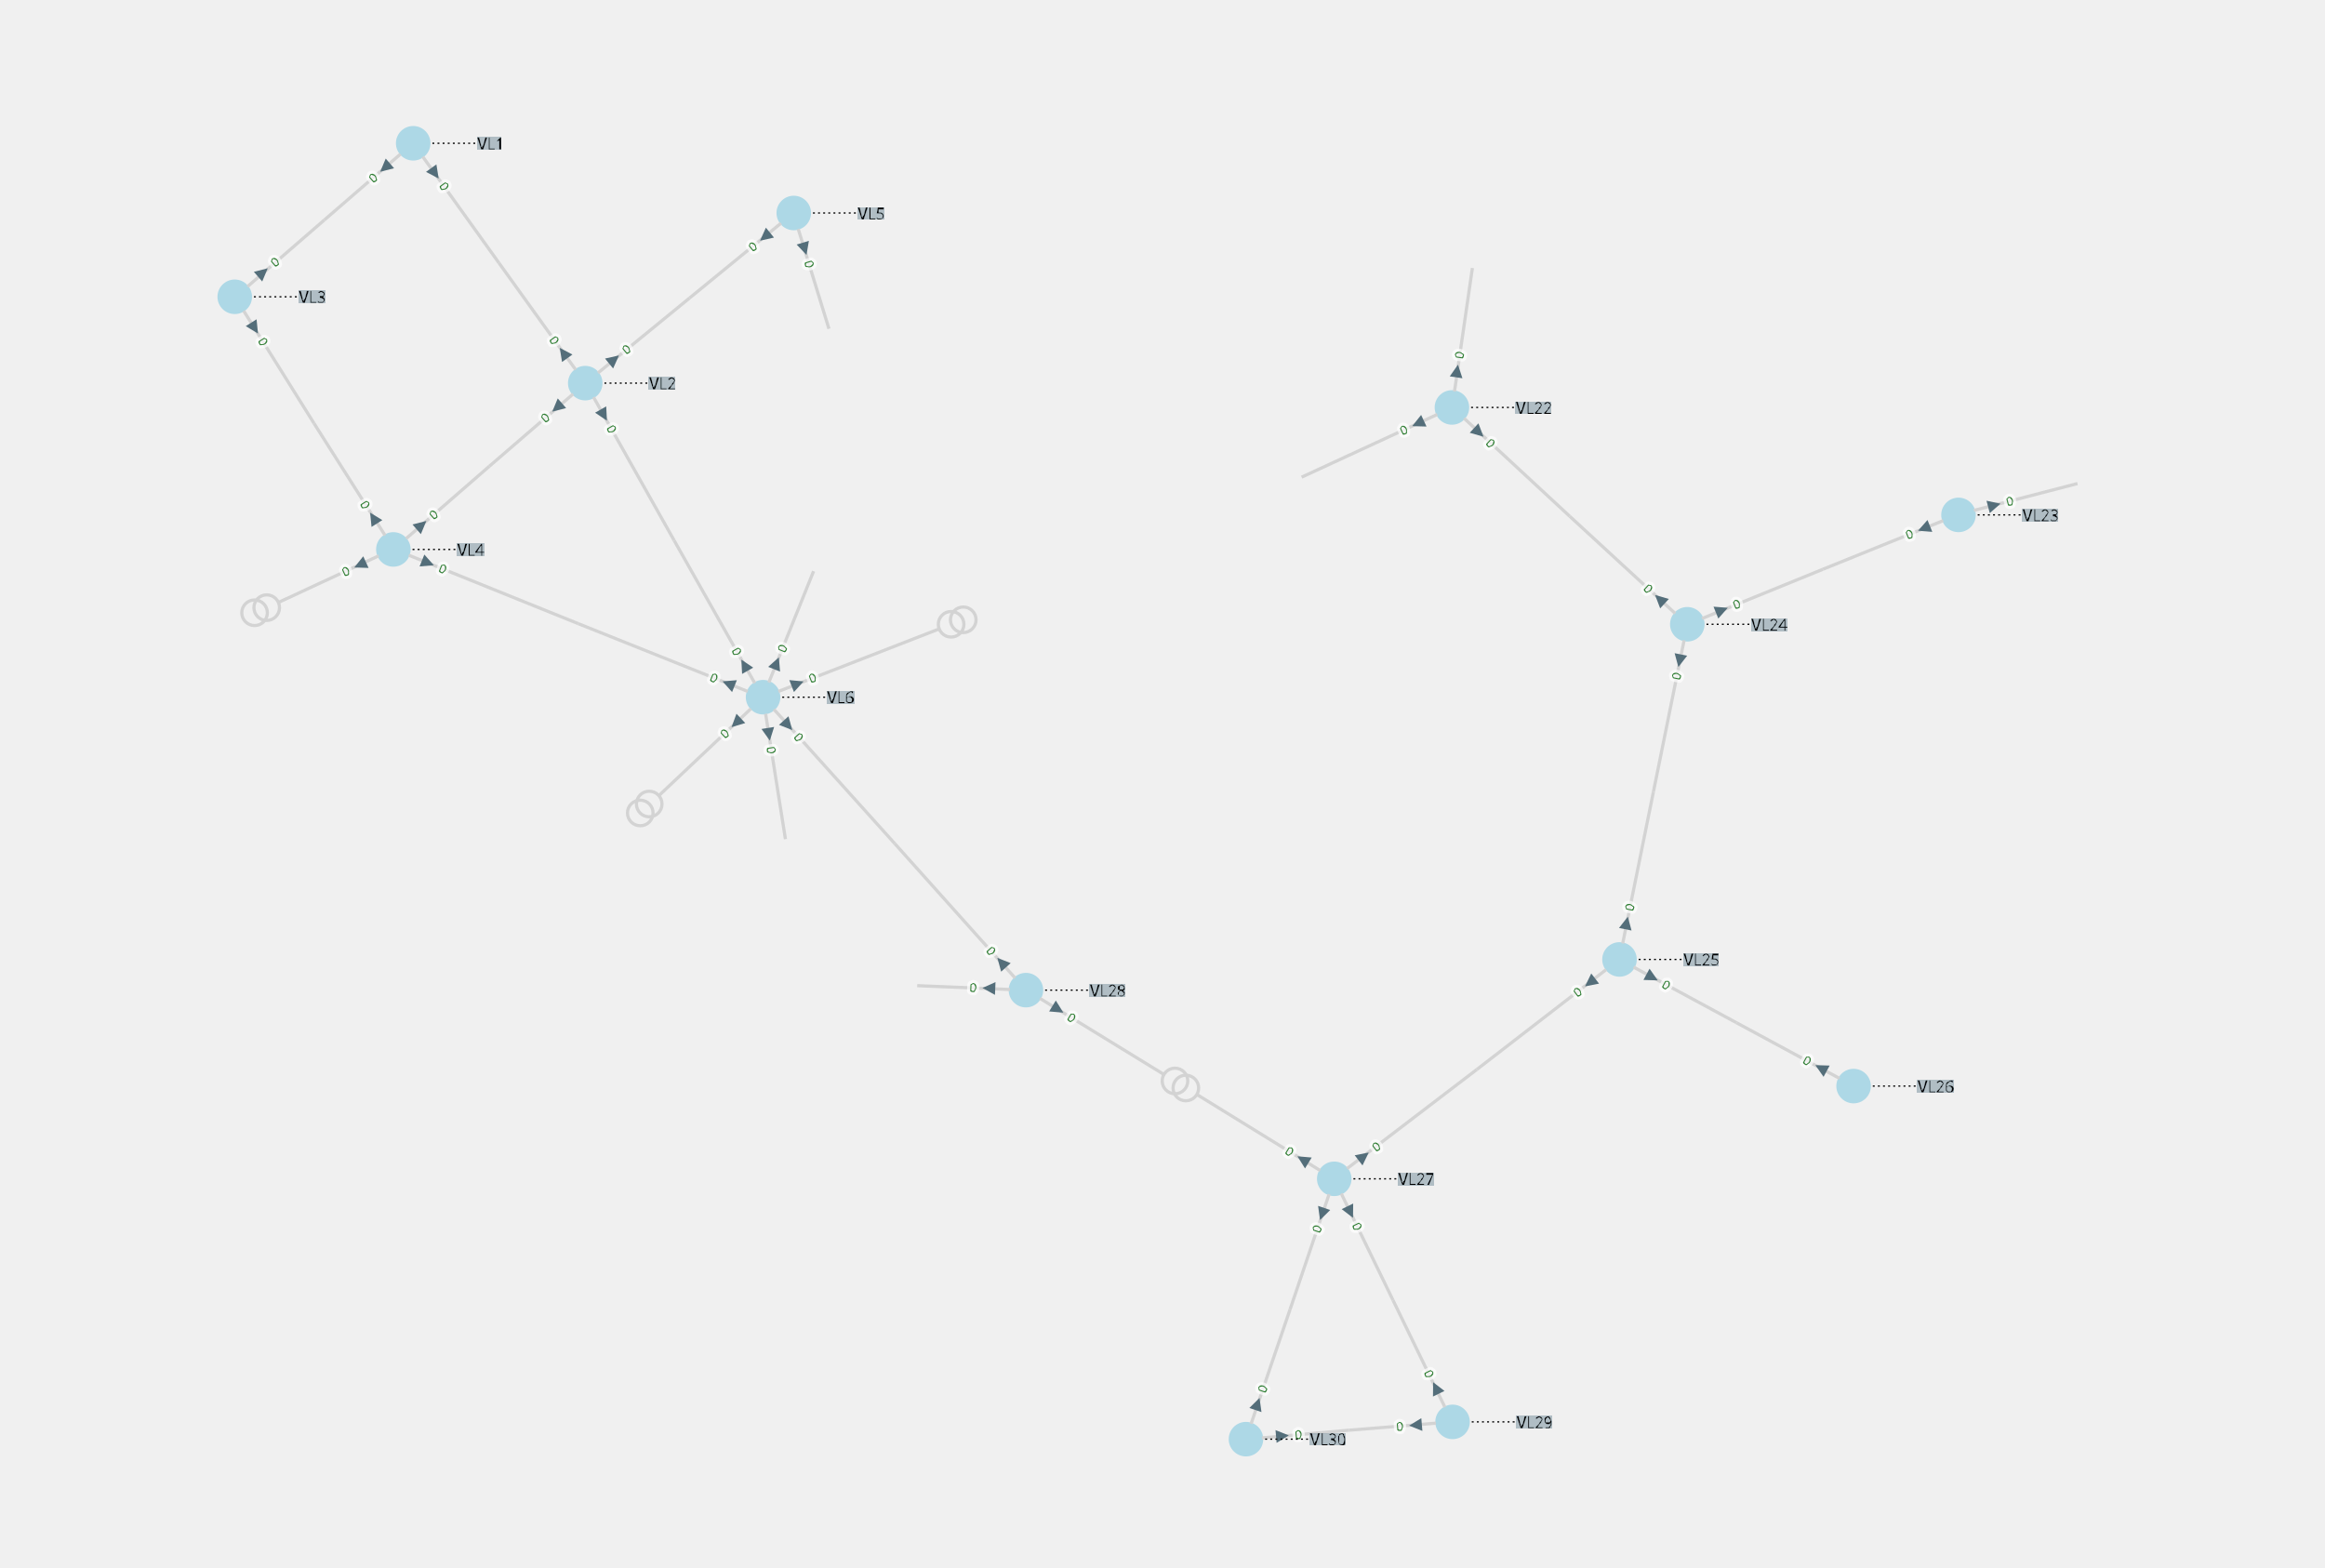
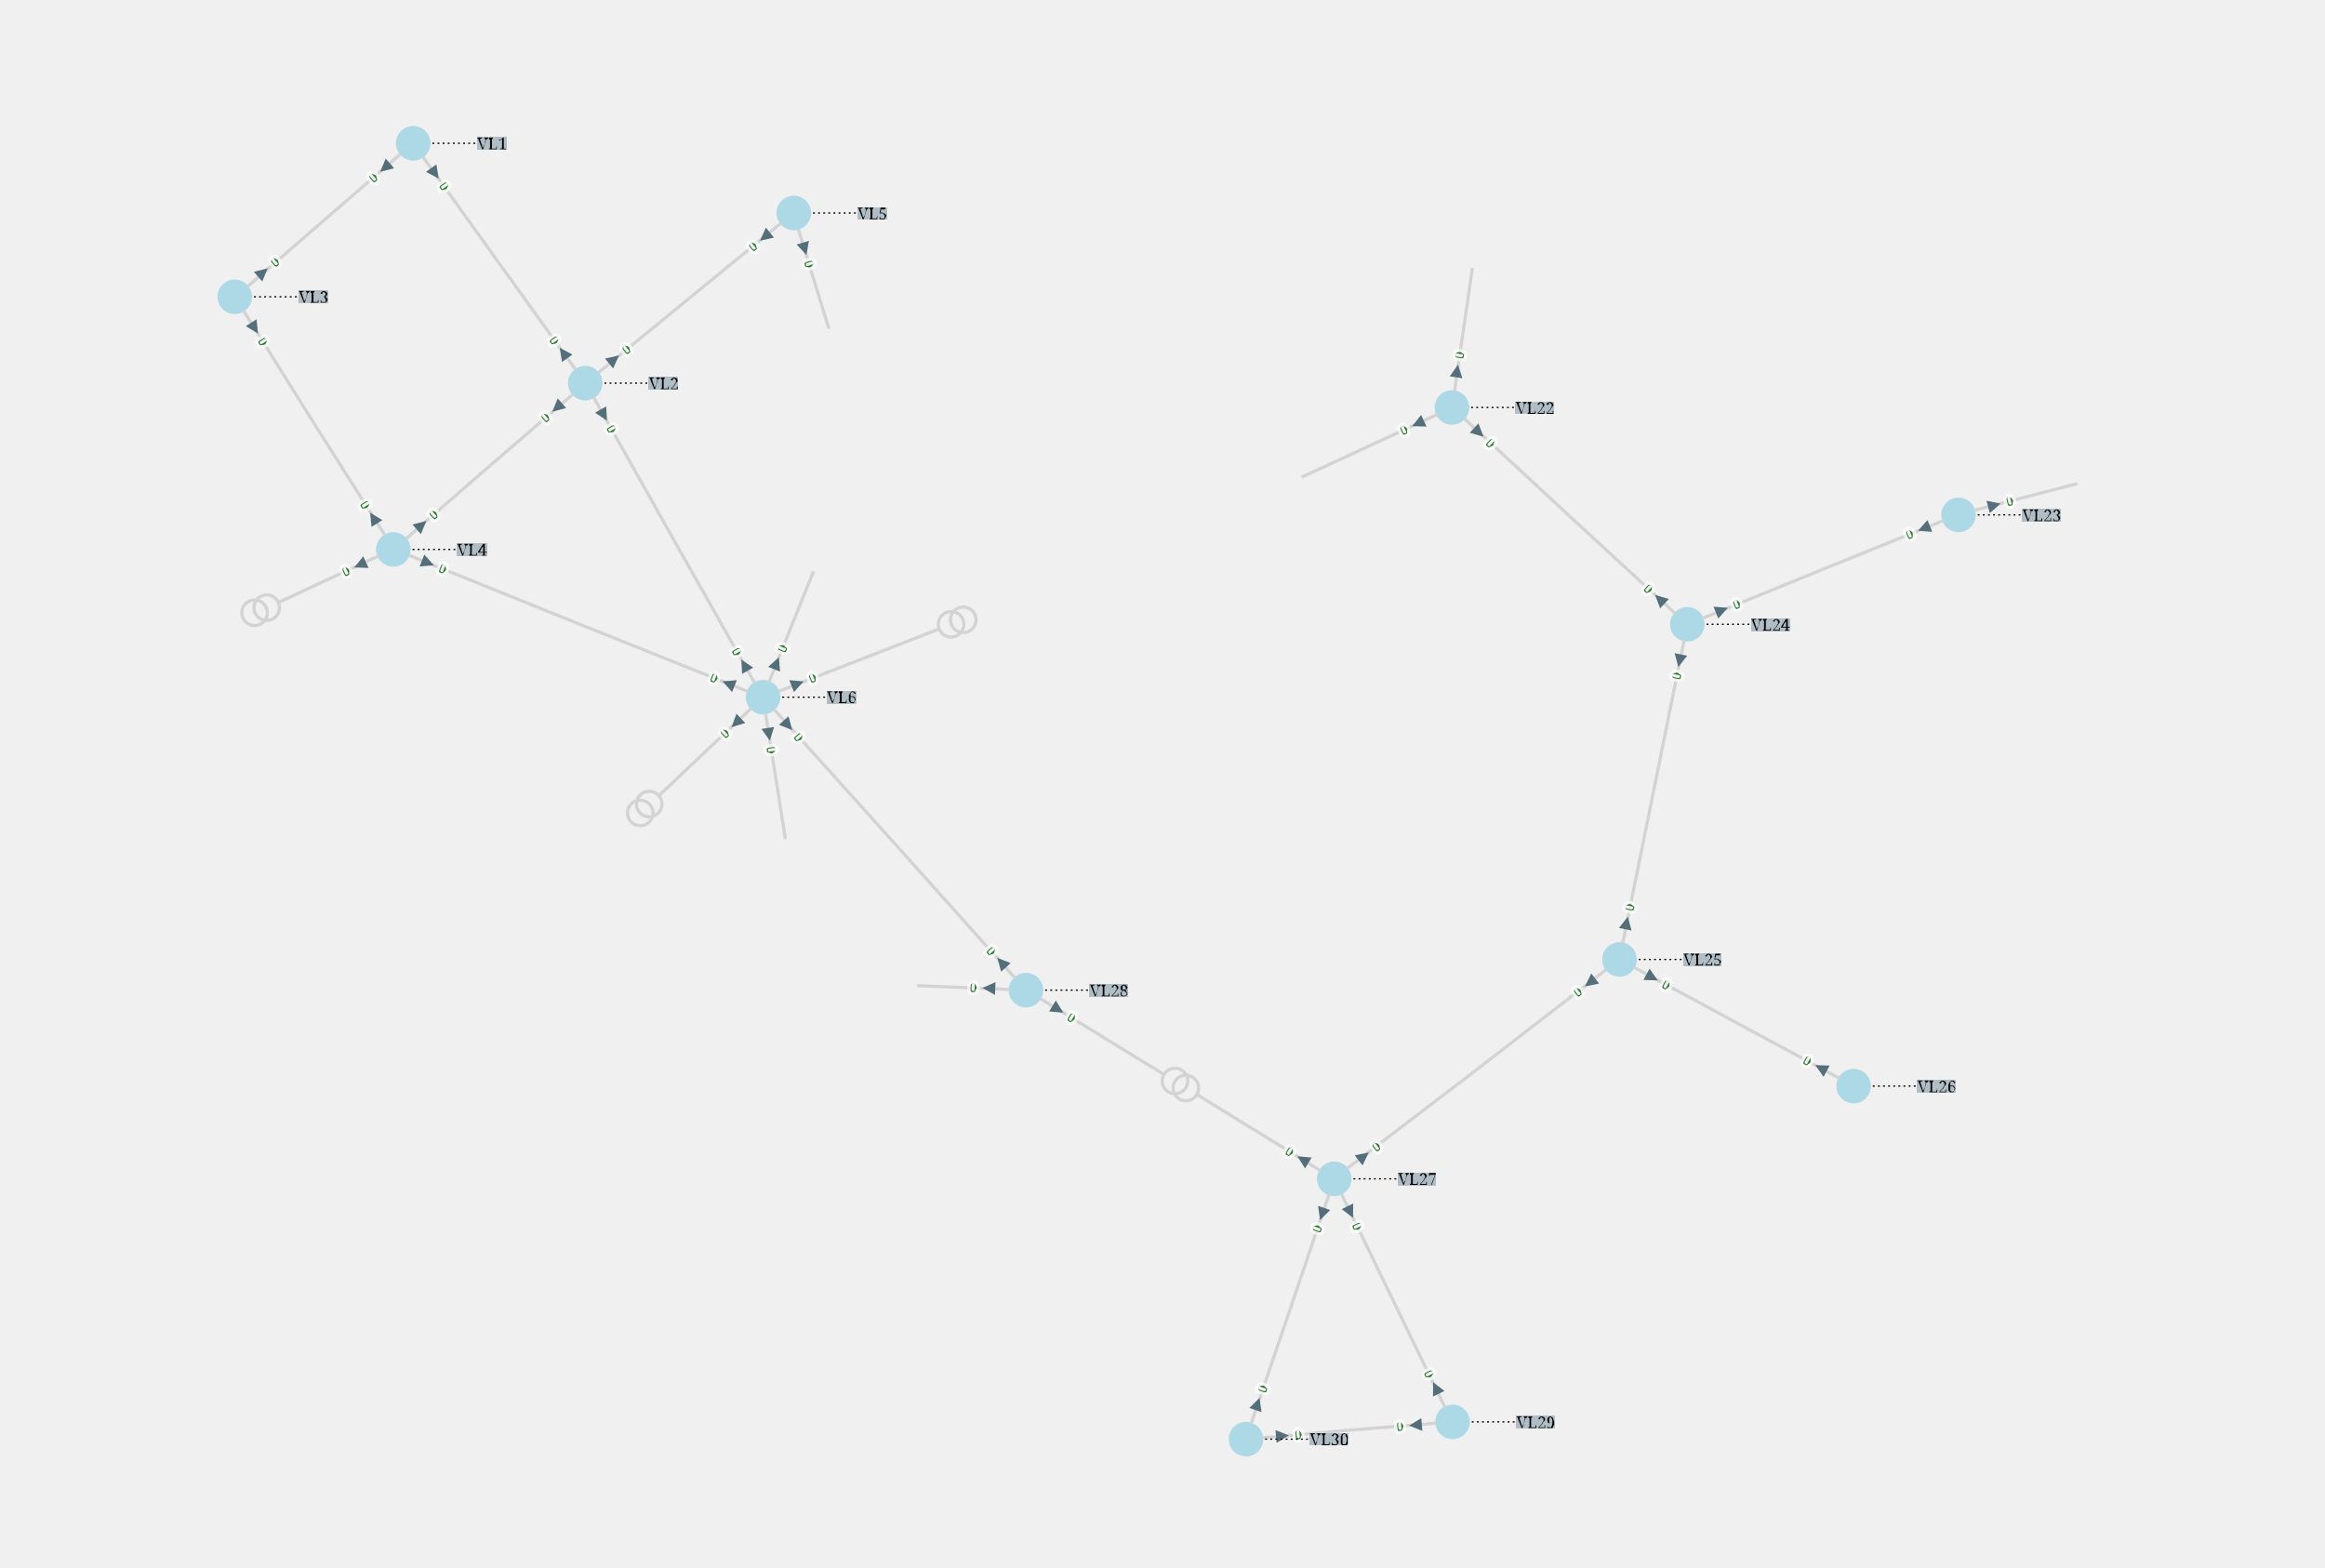
<svg xmlns="http://www.w3.org/2000/svg" viewBox="-16.50 -9.97 36.35 24.50">
  <style>
.nad-branch-edges polyline, .nad-branch-edges path {stroke: var(--nad-vl-color, lightgrey); stroke-width: 0.05; fill: none}
.nad-branch-edges circle {stroke: var(--nad-vl-color, lightgrey); stroke-width: 0.05; fill: none}
.nad-3wt-edges polyline {stroke: var(--nad-vl-color, lightgrey); stroke-width: 0.05; fill: none}
.nad-text-edges {stroke: black; stroke-width: 0.02; stroke-dasharray: .03,.05}
.nad-branch-edges .nad-disconnected polyline {stroke-dasharray: .1,.1}
.nad-vl-nodes circle, .nad-vl-nodes path {fill: var(--nad-vl-color, lightblue)}
.nad-vl-nodes circle.nad-unknown-busnode {stroke: lightgrey; stroke-width: 0.05; stroke-dasharray: .05,.05; fill: none}
.nad-hvdc-edge polyline.nad-hvdc {stroke: grey; stroke-width: 0.2}
.nad-3wt-nodes circle {stroke: var(--nad-vl-color, lightgrey); stroke-width: 0.05; fill: none}
.nad-state-out .nad-arrow-in {visibility: hidden}
.nad-state-in .nad-arrow-out {visibility: hidden}
.nad-active path {stroke: none; fill: #546e7a}
.nad-active {visibility: visible}
.nad-reactive {visibility: hidden}
.nad-reactive path {stroke: none; fill: #0277bd}
.nad-text-background {flood-color: #90a4aeaa}
- .nad-text-nodes {font: 0.25px "Verdana"; fill: black; dominant-baseline: central}
- .nad-edge-infos text {font: 0.2px "Verdana"; dominant-baseline:middle; stroke: #FFFFFFAA; stroke-width: 0.1; stroke-linejoin:round; paint-order: stroke}
+ .nad-text-nodes {font: 0.25px serif; fill: black; dominant-baseline: central}
+ .nad-edge-infos text {font: 0.2px serif; dominant-baseline:middle; stroke: #FFFFFFAA; stroke-width: 0.1; stroke-linejoin:round; paint-order: stroke}
.nad-edge-infos .nad-state-in text {fill: #b71c1c}
.nad-edge-infos .nad-state-out text {fill: #2e7d32}
.nad-vl0to30 {--nad-vl-color: #AFB42B}
.nad-vl30to50 {--nad-vl-color: #EF9A9A}
.nad-vl50to70 {--nad-vl-color: #9C27B0}
.nad-vl70to120 {--nad-vl-color: #E65100}
.nad-vl120to180 {--nad-vl-color: #00ACC1}
.nad-vl180to300 {--nad-vl-color: #2E7D32}
.nad-vl300to500 {--nad-vl-color: #D32F2F}
.nad-branch-edges .nad-overload polyline, .nad-branch-edges .nad-overload path {animation: line-blink 3s infinite}
.nad-vl-nodes .nad-overvoltage {animation: node-over-blink 3s infinite}
.nad-vl-nodes .nad-undervoltage {animation: node-under-blink 3s infinite}

@keyframes line-blink {
  0%, 80%, 100% {stroke: var(--nad-vl-color, black); stroke-width: 0.05}
  40% {stroke: #FFEB3B; stroke-width: 0.15}
}
@keyframes node-over-blink {
  0%, 80%, 100% {stroke: white; stroke-width: 0}
  40% {stroke: #ff5722; stroke-width: 0.15}
}
@keyframes node-under-blink {
  0%, 80%, 100% {stroke: white; stroke-width: 0}
  40% {stroke: #00BCD4; stroke-width: 0.15}
}
</style>
  <defs>
    <filter id="textBgFilter" x="0" y="0" width="1" height="1">
      <feFlood class="nad-text-background" />
      <feComposite in="SourceGraphic" operator="over" />
    </filter>
  </defs>
  <g class="nad-vl-nodes">
    <g transform="translate(-10.04,-7.73)" id="0" class="nad-vl120to180">
      <circle r="0.27" id="1" />
    </g>
    <g transform="translate(-7.35,-3.98)" id="2" class="nad-vl120to180">
      <circle r="0.27" id="3" />
    </g>
    <g transform="translate(6.20,-3.60)" id="4" class="nad-vl30to50">
      <circle r="0.27" id="5" />
    </g>
    <g transform="translate(14.12,-1.92)" id="6" class="nad-vl30to50">
      <circle r="0.27" id="7" />
    </g>
    <g transform="translate(9.88,-0.21)" id="8" class="nad-vl30to50">
      <circle r="0.27" id="9" />
    </g>
    <g transform="translate(8.82,5.03)" id="10" class="nad-vl30to50">
      <circle r="0.27" id="11" />
    </g>
    <g transform="translate(12.48,7.01)" id="12" class="nad-vl30to50">
      <circle r="0.27" id="13" />
    </g>
    <g transform="translate(4.36,8.46)" id="14" class="nad-vl30to50">
      <circle r="0.27" id="15" />
    </g>
    <g transform="translate(-0.46,5.51)" id="16" class="nad-vl120to180">
      <circle r="0.27" id="17" />
    </g>
    <g transform="translate(6.21,12.26)" id="18" class="nad-vl30to50">
      <circle r="0.27" id="19" />
    </g>
    <g transform="translate(-12.83,-5.33)" id="20" class="nad-vl120to180">
      <circle r="0.27" id="21" />
    </g>
    <g transform="translate(2.98,12.53)" id="22" class="nad-vl30to50">
      <circle r="0.27" id="23" />
    </g>
    <g transform="translate(-10.35,-1.38)" id="24" class="nad-vl120to180">
      <circle r="0.27" id="25" />
    </g>
    <g transform="translate(-4.09,-6.64)" id="26" class="nad-vl120to180">
      <circle r="0.27" id="27" />
    </g>
    <g transform="translate(-4.57,0.93)" id="28" class="nad-vl120to180">
      <circle r="0.27" id="29" />
    </g>
  </g>
  <g class="nad-branch-edges">
    <g id="30">
      <g class="nad-vl120to180">
        <polyline points="-9.89,-7.52 -8.70,-5.86" />
        <g class="nad-edge-infos" transform="translate(-9.70,-7.26)">
          <g class="nad-active nad-state-out">
            <g transform="rotate(144.32)">
              <path class="nad-arrow-in" d="M-0.1 -0.1 H0.1 L0 0.1z" />
              <path class="nad-arrow-out" d="M-0.1 0.1 H0.1 L0 -0.1z" />
            </g>
            <text transform="rotate(54.32)" x="0.19">0</text>
          </g>
          <g class="nad-reactive nad-state-out">
            <g transform="rotate(144.32)">
              <path class="nad-arrow-in" d="M-0.1 -0.1 H0.1 L0 0.1z" />
              <path class="nad-arrow-out" d="M-0.1 0.1 H0.1 L0 -0.1z" />
            </g>
            <text transform="rotate(54.32)" x="0.19">0</text>
          </g>
        </g>
      </g>
      <g class="nad-vl120to180">
        <polyline points="-7.50,-4.19 -8.70,-5.86" />
        <g class="nad-edge-infos" transform="translate(-7.69,-4.45)">
          <g class="nad-active nad-state-out">
            <g transform="rotate(-35.68)">
              <path class="nad-arrow-in" d="M-0.1 -0.1 H0.1 L0 0.1z" />
              <path class="nad-arrow-out" d="M-0.1 0.1 H0.1 L0 -0.1z" />
            </g>
            <text transform="rotate(-305.68)" x="-0.19" style="text-anchor:end">0</text>
          </g>
          <g class="nad-reactive nad-state-out">
            <g transform="rotate(-35.68)">
              <path class="nad-arrow-in" d="M-0.1 -0.1 H0.1 L0 0.1z" />
              <path class="nad-arrow-out" d="M-0.1 0.1 H0.1 L0 -0.1z" />
            </g>
            <text transform="rotate(-305.68)" x="-0.19" style="text-anchor:end">0</text>
          </g>
        </g>
      </g>
    </g>
    <g id="31">
      <g class="nad-vl120to180">
        <polyline points="-10.24,-7.56 -11.43,-6.53" />
        <g class="nad-edge-infos" transform="translate(-10.48,-7.35)">
          <g class="nad-active nad-state-out">
            <g transform="rotate(-130.78)">
              <path class="nad-arrow-in" d="M-0.1 -0.1 H0.1 L0 0.1z" />
              <path class="nad-arrow-out" d="M-0.1 0.1 H0.1 L0 -0.1z" />
            </g>
            <text transform="rotate(-40.78)" x="-0.19" style="text-anchor:end">0</text>
          </g>
          <g class="nad-reactive nad-state-out">
            <g transform="rotate(-130.78)">
              <path class="nad-arrow-in" d="M-0.1 -0.1 H0.1 L0 0.1z" />
              <path class="nad-arrow-out" d="M-0.1 0.1 H0.1 L0 -0.1z" />
            </g>
            <text transform="rotate(-40.78)" x="-0.19" style="text-anchor:end">0</text>
          </g>
        </g>
      </g>
      <g class="nad-vl120to180">
        <polyline points="-12.63,-5.49 -11.43,-6.53" />
        <g class="nad-edge-infos" transform="translate(-12.39,-5.71)">
          <g class="nad-active nad-state-out">
            <g transform="rotate(49.22)">
              <path class="nad-arrow-in" d="M-0.1 -0.1 H0.1 L0 0.1z" />
              <path class="nad-arrow-out" d="M-0.1 0.1 H0.1 L0 -0.1z" />
            </g>
            <text transform="rotate(-40.78)" x="0.19">0</text>
          </g>
          <g class="nad-reactive nad-state-out">
            <g transform="rotate(49.22)">
              <path class="nad-arrow-in" d="M-0.1 -0.1 H0.1 L0 0.1z" />
              <path class="nad-arrow-out" d="M-0.1 0.1 H0.1 L0 -0.1z" />
            </g>
            <text transform="rotate(-40.78)" x="0.19">0</text>
          </g>
        </g>
      </g>
    </g>
    <g id="32">
      <g class="nad-vl120to180">
        <polyline points="-7.54,-3.81 -8.85,-2.68" />
        <g class="nad-edge-infos" transform="translate(-7.79,-3.60)">
          <g class="nad-active nad-state-out">
            <g transform="rotate(-130.94)">
              <path class="nad-arrow-in" d="M-0.1 -0.1 H0.1 L0 0.1z" />
              <path class="nad-arrow-out" d="M-0.1 0.1 H0.1 L0 -0.1z" />
            </g>
            <text transform="rotate(-40.94)" x="-0.19" style="text-anchor:end">0</text>
          </g>
          <g class="nad-reactive nad-state-out">
            <g transform="rotate(-130.94)">
              <path class="nad-arrow-in" d="M-0.1 -0.1 H0.1 L0 0.1z" />
              <path class="nad-arrow-out" d="M-0.1 0.1 H0.1 L0 -0.1z" />
            </g>
            <text transform="rotate(-40.94)" x="-0.19" style="text-anchor:end">0</text>
          </g>
        </g>
      </g>
      <g class="nad-vl120to180">
        <polyline points="-10.15,-1.55 -8.85,-2.68" />
        <g class="nad-edge-infos" transform="translate(-9.91,-1.76)">
          <g class="nad-active nad-state-out">
            <g transform="rotate(49.06)">
              <path class="nad-arrow-in" d="M-0.1 -0.1 H0.1 L0 0.1z" />
              <path class="nad-arrow-out" d="M-0.1 0.1 H0.1 L0 -0.1z" />
            </g>
            <text transform="rotate(-40.94)" x="0.19">0</text>
          </g>
          <g class="nad-reactive nad-state-out">
            <g transform="rotate(49.06)">
              <path class="nad-arrow-in" d="M-0.1 -0.1 H0.1 L0 0.1z" />
              <path class="nad-arrow-out" d="M-0.1 0.1 H0.1 L0 -0.1z" />
            </g>
            <text transform="rotate(-40.94)" x="0.19">0</text>
          </g>
        </g>
      </g>
    </g>
    <g id="33">
      <g class="nad-vl120to180">
        <polyline points="-7.15,-4.14 -5.72,-5.31" />
        <g class="nad-edge-infos" transform="translate(-6.90,-4.35)">
          <g class="nad-active nad-state-out">
            <g transform="rotate(50.80)">
              <path class="nad-arrow-in" d="M-0.1 -0.1 H0.1 L0 0.1z" />
              <path class="nad-arrow-out" d="M-0.1 0.1 H0.1 L0 -0.1z" />
            </g>
            <text transform="rotate(-39.20)" x="0.19">0</text>
          </g>
          <g class="nad-reactive nad-state-out">
            <g transform="rotate(50.80)">
              <path class="nad-arrow-in" d="M-0.1 -0.1 H0.1 L0 0.1z" />
              <path class="nad-arrow-out" d="M-0.1 0.1 H0.1 L0 -0.1z" />
            </g>
            <text transform="rotate(-39.20)" x="0.19">0</text>
          </g>
        </g>
      </g>
      <g class="nad-vl120to180">
        <polyline points="-4.29,-6.48 -5.72,-5.31" />
        <g class="nad-edge-infos" transform="translate(-4.54,-6.27)">
          <g class="nad-active nad-state-out">
            <g transform="rotate(-129.20)">
              <path class="nad-arrow-in" d="M-0.1 -0.1 H0.1 L0 0.1z" />
              <path class="nad-arrow-out" d="M-0.1 0.1 H0.1 L0 -0.1z" />
            </g>
            <text transform="rotate(-39.20)" x="-0.19" style="text-anchor:end">0</text>
          </g>
          <g class="nad-reactive nad-state-out">
            <g transform="rotate(-129.20)">
              <path class="nad-arrow-in" d="M-0.1 -0.1 H0.1 L0 0.1z" />
              <path class="nad-arrow-out" d="M-0.1 0.1 H0.1 L0 -0.1z" />
            </g>
            <text transform="rotate(-39.20)" x="-0.19" style="text-anchor:end">0</text>
          </g>
        </g>
      </g>
    </g>
    <g id="34">
      <g class="nad-vl120to180">
        <polyline points="-7.22,-3.76 -5.96,-1.52" />
        <g class="nad-edge-infos" transform="translate(-7.06,-3.48)">
          <g class="nad-active nad-state-out">
            <g transform="rotate(150.52)">
              <path class="nad-arrow-in" d="M-0.1 -0.1 H0.1 L0 0.1z" />
              <path class="nad-arrow-out" d="M-0.1 0.1 H0.1 L0 -0.1z" />
            </g>
            <text transform="rotate(60.52)" x="0.19">0</text>
          </g>
          <g class="nad-reactive nad-state-out">
            <g transform="rotate(150.52)">
              <path class="nad-arrow-in" d="M-0.1 -0.1 H0.1 L0 0.1z" />
              <path class="nad-arrow-out" d="M-0.1 0.1 H0.1 L0 -0.1z" />
            </g>
            <text transform="rotate(60.52)" x="0.19">0</text>
          </g>
        </g>
      </g>
      <g class="nad-vl120to180">
        <polyline points="-4.70,0.71 -5.96,-1.52" />
        <g class="nad-edge-infos" transform="translate(-4.86,0.43)">
          <g class="nad-active nad-state-out">
            <g transform="rotate(-29.48)">
              <path class="nad-arrow-in" d="M-0.1 -0.1 H0.1 L0 0.1z" />
              <path class="nad-arrow-out" d="M-0.1 0.1 H0.1 L0 -0.1z" />
            </g>
            <text transform="rotate(-299.48)" x="-0.19" style="text-anchor:end">0</text>
          </g>
          <g class="nad-reactive nad-state-out">
            <g transform="rotate(-29.48)">
              <path class="nad-arrow-in" d="M-0.1 -0.1 H0.1 L0 0.1z" />
              <path class="nad-arrow-out" d="M-0.1 0.1 H0.1 L0 -0.1z" />
            </g>
            <text transform="rotate(-299.48)" x="-0.19" style="text-anchor:end">0</text>
          </g>
        </g>
      </g>
    </g>
    <g id="37">
      <g class="nad-vl30to50">
        <polyline points="5.97,-3.49 3.85,-2.51" />
        <g class="nad-edge-infos" transform="translate(5.67,-3.35)">
          <g class="nad-active nad-state-out">
            <g transform="rotate(-114.87)">
              <path class="nad-arrow-in" d="M-0.1 -0.1 H0.1 L0 0.1z" />
              <path class="nad-arrow-out" d="M-0.1 0.1 H0.1 L0 -0.1z" />
            </g>
            <text transform="rotate(-24.87)" x="-0.19" style="text-anchor:end">0</text>
          </g>
          <g class="nad-reactive nad-state-out">
            <g transform="rotate(-114.87)">
              <path class="nad-arrow-in" d="M-0.1 -0.1 H0.1 L0 0.1z" />
              <path class="nad-arrow-out" d="M-0.1 0.1 H0.1 L0 -0.1z" />
            </g>
            <text transform="rotate(-24.87)" x="-0.19" style="text-anchor:end">0</text>
          </g>
        </g>
      </g>
    </g>
    <g id="40">
      <g class="nad-vl30to50">
        <polyline points="6.24,-3.85 6.52,-5.78" />
        <g class="nad-edge-infos" transform="translate(6.28,-4.17)">
          <g class="nad-active nad-state-out">
            <g transform="rotate(8.48)">
              <path class="nad-arrow-in" d="M-0.1 -0.1 H0.1 L0 0.1z" />
              <path class="nad-arrow-out" d="M-0.1 0.1 H0.1 L0 -0.1z" />
            </g>
            <text transform="rotate(-81.52)" x="0.19">0</text>
          </g>
          <g class="nad-reactive nad-state-out">
            <g transform="rotate(8.48)">
              <path class="nad-arrow-in" d="M-0.1 -0.1 H0.1 L0 0.1z" />
              <path class="nad-arrow-out" d="M-0.1 0.1 H0.1 L0 -0.1z" />
            </g>
            <text transform="rotate(-81.52)" x="0.19">0</text>
          </g>
        </g>
      </g>
    </g>
    <g id="41">
      <g class="nad-vl30to50">
        <polyline points="6.39,-3.43 8.04,-1.90" />
        <g class="nad-edge-infos" transform="translate(6.62,-3.21)">
          <g class="nad-active nad-state-out">
            <g transform="rotate(132.65)">
              <path class="nad-arrow-in" d="M-0.1 -0.1 H0.1 L0 0.1z" />
              <path class="nad-arrow-out" d="M-0.1 0.1 H0.1 L0 -0.1z" />
            </g>
            <text transform="rotate(42.65)" x="0.19">0</text>
          </g>
          <g class="nad-reactive nad-state-out">
            <g transform="rotate(132.65)">
              <path class="nad-arrow-in" d="M-0.1 -0.1 H0.1 L0 0.1z" />
              <path class="nad-arrow-out" d="M-0.1 0.1 H0.1 L0 -0.1z" />
            </g>
            <text transform="rotate(42.65)" x="0.19">0</text>
          </g>
        </g>
      </g>
      <g class="nad-vl30to50">
        <polyline points="9.69,-0.38 8.04,-1.90" />
        <g class="nad-edge-infos" transform="translate(9.45,-0.60)">
          <g class="nad-active nad-state-out">
            <g transform="rotate(-47.35)">
              <path class="nad-arrow-in" d="M-0.1 -0.1 H0.1 L0 0.1z" />
              <path class="nad-arrow-out" d="M-0.1 0.1 H0.1 L0 -0.1z" />
            </g>
            <text transform="rotate(-317.35)" x="-0.19" style="text-anchor:end">0</text>
          </g>
          <g class="nad-reactive nad-state-out">
            <g transform="rotate(-47.35)">
              <path class="nad-arrow-in" d="M-0.1 -0.1 H0.1 L0 0.1z" />
              <path class="nad-arrow-out" d="M-0.1 0.1 H0.1 L0 -0.1z" />
            </g>
            <text transform="rotate(-317.35)" x="-0.19" style="text-anchor:end">0</text>
          </g>
        </g>
      </g>
    </g>
    <g id="44">
      <g class="nad-vl30to50">
        <polyline points="14.36,-1.99 15.98,-2.41" />
        <g class="nad-edge-infos" transform="translate(14.68,-2.07)">
          <g class="nad-active nad-state-out">
            <g transform="rotate(75.21)">
              <path class="nad-arrow-in" d="M-0.1 -0.1 H0.1 L0 0.1z" />
              <path class="nad-arrow-out" d="M-0.1 0.1 H0.1 L0 -0.1z" />
            </g>
            <text transform="rotate(-14.79)" x="0.19">0</text>
          </g>
          <g class="nad-reactive nad-state-out">
            <g transform="rotate(75.21)">
              <path class="nad-arrow-in" d="M-0.1 -0.1 H0.1 L0 0.1z" />
              <path class="nad-arrow-out" d="M-0.1 0.1 H0.1 L0 -0.1z" />
            </g>
            <text transform="rotate(-14.79)" x="0.19">0</text>
          </g>
        </g>
      </g>
    </g>
    <g id="45">
      <g class="nad-vl30to50">
        <polyline points="13.88,-1.83 12.00,-1.07" />
        <g class="nad-edge-infos" transform="translate(13.58,-1.71)">
          <g class="nad-active nad-state-out">
            <g transform="rotate(-112.01)">
              <path class="nad-arrow-in" d="M-0.1 -0.1 H0.1 L0 0.1z" />
              <path class="nad-arrow-out" d="M-0.1 0.1 H0.1 L0 -0.1z" />
            </g>
            <text transform="rotate(-22.01)" x="-0.19" style="text-anchor:end">0</text>
          </g>
          <g class="nad-reactive nad-state-out">
            <g transform="rotate(-112.01)">
              <path class="nad-arrow-in" d="M-0.1 -0.1 H0.1 L0 0.1z" />
              <path class="nad-arrow-out" d="M-0.1 0.1 H0.1 L0 -0.1z" />
            </g>
            <text transform="rotate(-22.01)" x="-0.19" style="text-anchor:end">0</text>
          </g>
        </g>
      </g>
      <g class="nad-vl30to50">
        <polyline points="10.11,-0.30 12.00,-1.07" />
        <g class="nad-edge-infos" transform="translate(10.42,-0.43)">
          <g class="nad-active nad-state-out">
            <g transform="rotate(67.99)">
              <path class="nad-arrow-in" d="M-0.1 -0.1 H0.1 L0 0.1z" />
              <path class="nad-arrow-out" d="M-0.1 0.1 H0.1 L0 -0.1z" />
            </g>
            <text transform="rotate(-22.01)" x="0.19">0</text>
          </g>
          <g class="nad-reactive nad-state-out">
            <g transform="rotate(67.99)">
              <path class="nad-arrow-in" d="M-0.1 -0.1 H0.1 L0 0.1z" />
              <path class="nad-arrow-out" d="M-0.1 0.1 H0.1 L0 -0.1z" />
            </g>
            <text transform="rotate(-22.01)" x="0.19">0</text>
          </g>
        </g>
      </g>
    </g>
    <g id="46">
      <g class="nad-vl30to50">
        <polyline points="9.83,0.04 9.35,2.41" />
        <g class="nad-edge-infos" transform="translate(9.76,0.36)">
          <g class="nad-active nad-state-out">
            <g transform="rotate(-168.55)">
              <path class="nad-arrow-in" d="M-0.1 -0.1 H0.1 L0 0.1z" />
              <path class="nad-arrow-out" d="M-0.1 0.1 H0.1 L0 -0.1z" />
            </g>
            <text transform="rotate(-78.55)" x="-0.19" style="text-anchor:end">0</text>
          </g>
          <g class="nad-reactive nad-state-out">
            <g transform="rotate(-168.55)">
              <path class="nad-arrow-in" d="M-0.1 -0.1 H0.1 L0 0.1z" />
              <path class="nad-arrow-out" d="M-0.1 0.1 H0.1 L0 -0.1z" />
            </g>
            <text transform="rotate(-78.55)" x="-0.19" style="text-anchor:end">0</text>
          </g>
        </g>
      </g>
      <g class="nad-vl30to50">
        <polyline points="8.87,4.78 9.35,2.41" />
        <g class="nad-edge-infos" transform="translate(8.93,4.46)">
          <g class="nad-active nad-state-out">
            <g transform="rotate(11.45)">
              <path class="nad-arrow-in" d="M-0.1 -0.1 H0.1 L0 0.1z" />
              <path class="nad-arrow-out" d="M-0.1 0.1 H0.1 L0 -0.1z" />
            </g>
            <text transform="rotate(-78.55)" x="0.19">0</text>
          </g>
          <g class="nad-reactive nad-state-out">
            <g transform="rotate(11.45)">
              <path class="nad-arrow-in" d="M-0.1 -0.1 H0.1 L0 0.1z" />
              <path class="nad-arrow-out" d="M-0.1 0.1 H0.1 L0 -0.1z" />
            </g>
            <text transform="rotate(-78.55)" x="0.19">0</text>
          </g>
        </g>
      </g>
    </g>
    <g id="47">
      <g class="nad-vl30to50">
        <polyline points="9.04,5.15 10.65,6.02" />
        <g class="nad-edge-infos" transform="translate(9.33,5.31)">
          <g class="nad-active nad-state-out">
            <g transform="rotate(118.35)">
              <path class="nad-arrow-in" d="M-0.1 -0.1 H0.1 L0 0.1z" />
              <path class="nad-arrow-out" d="M-0.1 0.1 H0.1 L0 -0.1z" />
            </g>
            <text transform="rotate(28.35)" x="0.19">0</text>
          </g>
          <g class="nad-reactive nad-state-out">
            <g transform="rotate(118.35)">
              <path class="nad-arrow-in" d="M-0.1 -0.1 H0.1 L0 0.1z" />
              <path class="nad-arrow-out" d="M-0.1 0.1 H0.1 L0 -0.1z" />
            </g>
            <text transform="rotate(28.35)" x="0.19">0</text>
          </g>
        </g>
      </g>
      <g class="nad-vl30to50">
        <polyline points="12.26,6.89 10.65,6.02" />
        <g class="nad-edge-infos" transform="translate(11.97,6.73)">
          <g class="nad-active nad-state-out">
            <g transform="rotate(-61.65)">
              <path class="nad-arrow-in" d="M-0.1 -0.1 H0.1 L0 0.1z" />
              <path class="nad-arrow-out" d="M-0.1 0.1 H0.1 L0 -0.1z" />
            </g>
            <text transform="rotate(-331.65)" x="-0.19" style="text-anchor:end">0</text>
          </g>
          <g class="nad-reactive nad-state-out">
            <g transform="rotate(-61.65)">
              <path class="nad-arrow-in" d="M-0.1 -0.1 H0.1 L0 0.1z" />
              <path class="nad-arrow-out" d="M-0.1 0.1 H0.1 L0 -0.1z" />
            </g>
            <text transform="rotate(-331.65)" x="-0.19" style="text-anchor:end">0</text>
          </g>
        </g>
      </g>
    </g>
    <g id="48">
      <g class="nad-vl30to50">
        <polyline points="8.61,5.19 6.59,6.75" />
        <g class="nad-edge-infos" transform="translate(8.36,5.39)">
          <g class="nad-active nad-state-out">
            <g transform="rotate(-127.57)">
              <path class="nad-arrow-in" d="M-0.1 -0.1 H0.1 L0 0.1z" />
              <path class="nad-arrow-out" d="M-0.1 0.1 H0.1 L0 -0.1z" />
            </g>
            <text transform="rotate(-37.57)" x="-0.19" style="text-anchor:end">0</text>
          </g>
          <g class="nad-reactive nad-state-out">
            <g transform="rotate(-127.57)">
              <path class="nad-arrow-in" d="M-0.1 -0.1 H0.1 L0 0.1z" />
              <path class="nad-arrow-out" d="M-0.1 0.1 H0.1 L0 -0.1z" />
            </g>
            <text transform="rotate(-37.57)" x="-0.19" style="text-anchor:end">0</text>
          </g>
        </g>
      </g>
      <g class="nad-vl30to50">
        <polyline points="4.56,8.30 6.59,6.75" />
        <g class="nad-edge-infos" transform="translate(4.82,8.11)">
          <g class="nad-active nad-state-out">
            <g transform="rotate(52.43)">
              <path class="nad-arrow-in" d="M-0.1 -0.1 H0.1 L0 0.1z" />
              <path class="nad-arrow-out" d="M-0.1 0.1 H0.1 L0 -0.1z" />
            </g>
            <text transform="rotate(-37.57)" x="0.19">0</text>
          </g>
          <g class="nad-reactive nad-state-out">
            <g transform="rotate(52.43)">
              <path class="nad-arrow-in" d="M-0.1 -0.1 H0.1 L0 0.1z" />
              <path class="nad-arrow-out" d="M-0.1 0.1 H0.1 L0 -0.1z" />
            </g>
            <text transform="rotate(-37.57)" x="0.19">0</text>
          </g>
        </g>
      </g>
    </g>
    <g id="49">
      <g class="nad-vl30to50">
        <polyline points="4.47,8.69 5.28,10.36" />
        <g class="nad-edge-infos" transform="translate(4.61,8.98)">
          <g class="nad-active nad-state-out">
            <g transform="rotate(154.07)">
              <path class="nad-arrow-in" d="M-0.1 -0.1 H0.1 L0 0.1z" />
              <path class="nad-arrow-out" d="M-0.1 0.1 H0.1 L0 -0.1z" />
            </g>
            <text transform="rotate(64.07)" x="0.19">0</text>
          </g>
          <g class="nad-reactive nad-state-out">
            <g transform="rotate(154.07)">
              <path class="nad-arrow-in" d="M-0.1 -0.1 H0.1 L0 0.1z" />
              <path class="nad-arrow-out" d="M-0.1 0.1 H0.1 L0 -0.1z" />
            </g>
            <text transform="rotate(64.07)" x="0.19">0</text>
          </g>
        </g>
      </g>
      <g class="nad-vl30to50">
        <polyline points="6.09,12.03 5.28,10.36" />
        <g class="nad-edge-infos" transform="translate(5.95,11.73)">
          <g class="nad-active nad-state-out">
            <g transform="rotate(-25.93)">
              <path class="nad-arrow-in" d="M-0.1 -0.1 H0.1 L0 0.1z" />
              <path class="nad-arrow-out" d="M-0.1 0.1 H0.1 L0 -0.1z" />
            </g>
            <text transform="rotate(-295.93)" x="-0.19" style="text-anchor:end">0</text>
          </g>
          <g class="nad-reactive nad-state-out">
            <g transform="rotate(-25.93)">
              <path class="nad-arrow-in" d="M-0.1 -0.1 H0.1 L0 0.1z" />
              <path class="nad-arrow-out" d="M-0.1 0.1 H0.1 L0 -0.1z" />
            </g>
            <text transform="rotate(-295.93)" x="-0.19" style="text-anchor:end">0</text>
          </g>
        </g>
      </g>
    </g>
    <g id="50">
      <g class="nad-vl30to50">
        <polyline points="4.28,8.70 3.67,10.50" />
        <g class="nad-edge-infos" transform="translate(4.17,9.01)">
          <g class="nad-active nad-state-out">
            <g transform="rotate(-161.21)">
              <path class="nad-arrow-in" d="M-0.1 -0.1 H0.1 L0 0.1z" />
              <path class="nad-arrow-out" d="M-0.1 0.1 H0.1 L0 -0.1z" />
            </g>
            <text transform="rotate(-71.21)" x="-0.19" style="text-anchor:end">0</text>
          </g>
          <g class="nad-reactive nad-state-out">
            <g transform="rotate(-161.21)">
              <path class="nad-arrow-in" d="M-0.1 -0.1 H0.1 L0 0.1z" />
              <path class="nad-arrow-out" d="M-0.1 0.1 H0.1 L0 -0.1z" />
            </g>
            <text transform="rotate(-71.21)" x="-0.19" style="text-anchor:end">0</text>
          </g>
        </g>
      </g>
      <g class="nad-vl30to50">
        <polyline points="3.06,12.29 3.67,10.50" />
        <g class="nad-edge-infos" transform="translate(3.16,11.98)">
          <g class="nad-active nad-state-out">
            <g transform="rotate(18.79)">
              <path class="nad-arrow-in" d="M-0.1 -0.1 H0.1 L0 0.1z" />
              <path class="nad-arrow-out" d="M-0.1 0.1 H0.1 L0 -0.1z" />
            </g>
            <text transform="rotate(-71.21)" x="0.19">0</text>
          </g>
          <g class="nad-reactive nad-state-out">
            <g transform="rotate(18.79)">
              <path class="nad-arrow-in" d="M-0.1 -0.1 H0.1 L0 0.1z" />
              <path class="nad-arrow-out" d="M-0.1 0.1 H0.1 L0 -0.1z" />
            </g>
            <text transform="rotate(-71.21)" x="0.19">0</text>
          </g>
        </g>
      </g>
    </g>
    <g id="51">
      <g class="nad-vl120to180">
        <polyline points="-0.24,5.64 1.70,6.83" />
        <g class="nad-edge-infos" transform="translate(0.04,5.81)">
          <g class="nad-active nad-state-out">
            <g transform="rotate(121.50)">
              <path class="nad-arrow-in" d="M-0.1 -0.1 H0.1 L0 0.1z" />
              <path class="nad-arrow-out" d="M-0.1 0.1 H0.1 L0 -0.1z" />
            </g>
            <text transform="rotate(31.50)" x="0.19">0</text>
          </g>
          <g class="nad-reactive nad-state-out">
            <g transform="rotate(121.50)">
              <path class="nad-arrow-in" d="M-0.1 -0.1 H0.1 L0 0.1z" />
              <path class="nad-arrow-out" d="M-0.1 0.1 H0.1 L0 -0.1z" />
            </g>
            <text transform="rotate(31.50)" x="0.19">0</text>
          </g>
        </g>
        <circle cx="1.87" cy="6.93" r="0.20" />
      </g>
      <g class="nad-vl30to50">
        <polyline points="4.14,8.33 2.21,7.14" />
        <g class="nad-edge-infos" transform="translate(3.87,8.16)">
          <g class="nad-active nad-state-out">
            <g transform="rotate(-58.50)">
              <path class="nad-arrow-in" d="M-0.1 -0.1 H0.1 L0 0.1z" />
              <path class="nad-arrow-out" d="M-0.1 0.1 H0.1 L0 -0.1z" />
            </g>
            <text transform="rotate(-328.50)" x="-0.19" style="text-anchor:end">0</text>
          </g>
          <g class="nad-reactive nad-state-out">
            <g transform="rotate(-58.50)">
              <path class="nad-arrow-in" d="M-0.1 -0.1 H0.1 L0 0.1z" />
              <path class="nad-arrow-out" d="M-0.1 0.1 H0.1 L0 -0.1z" />
            </g>
            <text transform="rotate(-328.50)" x="-0.19" style="text-anchor:end">0</text>
          </g>
        </g>
        <circle cx="2.04" cy="7.04" r="0.20" />
      </g>
    </g>
    <g id="54">
      <g class="nad-vl120to180">
        <polyline points="-0.71,5.50 -2.16,5.44" />
        <g class="nad-edge-infos" transform="translate(-1.04,5.48)">
          <g class="nad-active nad-state-out">
            <g transform="rotate(-87.60)">
              <path class="nad-arrow-in" d="M-0.1 -0.1 H0.1 L0 0.1z" />
              <path class="nad-arrow-out" d="M-0.1 0.1 H0.1 L0 -0.1z" />
            </g>
            <text transform="rotate(-357.60)" x="-0.19" style="text-anchor:end">0</text>
          </g>
          <g class="nad-reactive nad-state-out">
            <g transform="rotate(-87.60)">
              <path class="nad-arrow-in" d="M-0.1 -0.1 H0.1 L0 0.1z" />
              <path class="nad-arrow-out" d="M-0.1 0.1 H0.1 L0 -0.1z" />
            </g>
            <text transform="rotate(-357.60)" x="-0.19" style="text-anchor:end">0</text>
          </g>
        </g>
      </g>
    </g>
    <g id="55">
      <g class="nad-vl120to180">
        <polyline points="-4.40,1.12 -2.51,3.22" />
        <g class="nad-edge-infos" transform="translate(-4.18,1.37)">
          <g class="nad-active nad-state-out">
            <g transform="rotate(138.03)">
              <path class="nad-arrow-in" d="M-0.1 -0.1 H0.1 L0 0.1z" />
              <path class="nad-arrow-out" d="M-0.1 0.1 H0.1 L0 -0.1z" />
            </g>
            <text transform="rotate(48.03)" x="0.19">0</text>
          </g>
          <g class="nad-reactive nad-state-out">
            <g transform="rotate(138.03)">
              <path class="nad-arrow-in" d="M-0.1 -0.1 H0.1 L0 0.1z" />
              <path class="nad-arrow-out" d="M-0.1 0.1 H0.1 L0 -0.1z" />
            </g>
            <text transform="rotate(48.03)" x="0.19">0</text>
          </g>
        </g>
      </g>
      <g class="nad-vl120to180">
        <polyline points="-0.63,5.32 -2.51,3.22" />
        <g class="nad-edge-infos" transform="translate(-0.84,5.08)">
          <g class="nad-active nad-state-out">
            <g transform="rotate(-41.97)">
              <path class="nad-arrow-in" d="M-0.1 -0.1 H0.1 L0 0.1z" />
              <path class="nad-arrow-out" d="M-0.1 0.1 H0.1 L0 -0.1z" />
            </g>
            <text transform="rotate(-311.97)" x="-0.19" style="text-anchor:end">0</text>
          </g>
          <g class="nad-reactive nad-state-out">
            <g transform="rotate(-41.97)">
              <path class="nad-arrow-in" d="M-0.1 -0.1 H0.1 L0 0.1z" />
              <path class="nad-arrow-out" d="M-0.1 0.1 H0.1 L0 -0.1z" />
            </g>
            <text transform="rotate(-311.97)" x="-0.19" style="text-anchor:end">0</text>
          </g>
        </g>
      </g>
    </g>
    <g id="56">
      <g class="nad-vl30to50">
        <polyline points="5.95,12.28 4.59,12.39" />
        <g class="nad-edge-infos" transform="translate(5.63,12.31)">
          <g class="nad-active nad-state-out">
            <g transform="rotate(-94.85)">
              <path class="nad-arrow-in" d="M-0.1 -0.1 H0.1 L0 0.1z" />
              <path class="nad-arrow-out" d="M-0.1 0.1 H0.1 L0 -0.1z" />
            </g>
            <text transform="rotate(-4.85)" x="-0.19" style="text-anchor:end">0</text>
          </g>
          <g class="nad-reactive nad-state-out">
            <g transform="rotate(-94.85)">
              <path class="nad-arrow-in" d="M-0.1 -0.1 H0.1 L0 0.1z" />
              <path class="nad-arrow-out" d="M-0.1 0.1 H0.1 L0 -0.1z" />
            </g>
            <text transform="rotate(-4.85)" x="-0.19" style="text-anchor:end">0</text>
          </g>
        </g>
      </g>
      <g class="nad-vl30to50">
        <polyline points="3.23,12.51 4.59,12.39" />
        <g class="nad-edge-infos" transform="translate(3.55,12.48)">
          <g class="nad-active nad-state-out">
            <g transform="rotate(85.15)">
              <path class="nad-arrow-in" d="M-0.1 -0.1 H0.1 L0 0.1z" />
              <path class="nad-arrow-out" d="M-0.1 0.1 H0.1 L0 -0.1z" />
            </g>
            <text transform="rotate(-4.85)" x="0.19">0</text>
          </g>
          <g class="nad-reactive nad-state-out">
            <g transform="rotate(85.15)">
              <path class="nad-arrow-in" d="M-0.1 -0.1 H0.1 L0 0.1z" />
              <path class="nad-arrow-out" d="M-0.1 0.1 H0.1 L0 -0.1z" />
            </g>
            <text transform="rotate(-4.85)" x="0.19">0</text>
          </g>
        </g>
      </g>
    </g>
    <g id="57">
      <g class="nad-vl120to180">
        <polyline points="-12.69,-5.11 -11.59,-3.35" />
        <g class="nad-edge-infos" transform="translate(-12.52,-4.84)">
          <g class="nad-active nad-state-out">
            <g transform="rotate(147.84)">
              <path class="nad-arrow-in" d="M-0.1 -0.1 H0.1 L0 0.1z" />
              <path class="nad-arrow-out" d="M-0.1 0.1 H0.1 L0 -0.1z" />
            </g>
            <text transform="rotate(57.84)" x="0.19">0</text>
          </g>
          <g class="nad-reactive nad-state-out">
            <g transform="rotate(147.84)">
              <path class="nad-arrow-in" d="M-0.1 -0.1 H0.1 L0 0.1z" />
              <path class="nad-arrow-out" d="M-0.1 0.1 H0.1 L0 -0.1z" />
            </g>
            <text transform="rotate(57.84)" x="0.19">0</text>
          </g>
        </g>
      </g>
      <g class="nad-vl120to180">
        <polyline points="-10.48,-1.60 -11.59,-3.35" />
        <g class="nad-edge-infos" transform="translate(-10.66,-1.87)">
          <g class="nad-active nad-state-out">
            <g transform="rotate(-32.16)">
              <path class="nad-arrow-in" d="M-0.1 -0.1 H0.1 L0 0.1z" />
              <path class="nad-arrow-out" d="M-0.1 0.1 H0.1 L0 -0.1z" />
            </g>
            <text transform="rotate(-302.16)" x="-0.19" style="text-anchor:end">0</text>
          </g>
          <g class="nad-reactive nad-state-out">
            <g transform="rotate(-32.16)">
              <path class="nad-arrow-in" d="M-0.1 -0.1 H0.1 L0 0.1z" />
              <path class="nad-arrow-out" d="M-0.1 0.1 H0.1 L0 -0.1z" />
            </g>
            <text transform="rotate(-302.16)" x="-0.19" style="text-anchor:end">0</text>
          </g>
        </g>
      </g>
    </g>
    <g id="58">
      <g class="nad-vl120to180">
        <polyline points="-10.11,-1.29 -7.46,-0.22" />
        <g class="nad-edge-infos" transform="translate(-9.81,-1.17)">
          <g class="nad-active nad-state-out">
            <g transform="rotate(111.84)">
              <path class="nad-arrow-in" d="M-0.1 -0.1 H0.1 L0 0.1z" />
              <path class="nad-arrow-out" d="M-0.1 0.1 H0.1 L0 -0.1z" />
            </g>
            <text transform="rotate(21.84)" x="0.19">0</text>
          </g>
          <g class="nad-reactive nad-state-out">
            <g transform="rotate(111.84)">
              <path class="nad-arrow-in" d="M-0.1 -0.1 H0.1 L0 0.1z" />
              <path class="nad-arrow-out" d="M-0.1 0.1 H0.1 L0 -0.1z" />
            </g>
            <text transform="rotate(21.84)" x="0.19">0</text>
          </g>
        </g>
      </g>
      <g class="nad-vl120to180">
        <polyline points="-4.81,0.84 -7.46,-0.22" />
        <g class="nad-edge-infos" transform="translate(-5.11,0.72)">
          <g class="nad-active nad-state-out">
            <g transform="rotate(-68.16)">
              <path class="nad-arrow-in" d="M-0.1 -0.1 H0.1 L0 0.1z" />
              <path class="nad-arrow-out" d="M-0.1 0.1 H0.1 L0 -0.1z" />
            </g>
            <text transform="rotate(-338.16)" x="-0.19" style="text-anchor:end">0</text>
          </g>
          <g class="nad-reactive nad-state-out">
            <g transform="rotate(-68.16)">
              <path class="nad-arrow-in" d="M-0.1 -0.1 H0.1 L0 0.1z" />
              <path class="nad-arrow-out" d="M-0.1 0.1 H0.1 L0 -0.1z" />
            </g>
            <text transform="rotate(-338.16)" x="-0.19" style="text-anchor:end">0</text>
          </g>
        </g>
      </g>
    </g>
    <g id="61">
      <g class="nad-vl120to180">
        <polyline points="-10.58,-1.28 -12.15,-0.55" />
        <g class="nad-edge-infos" transform="translate(-10.87,-1.14)">
          <g class="nad-active nad-state-out">
            <g transform="rotate(-114.65)">
              <path class="nad-arrow-in" d="M-0.1 -0.1 H0.1 L0 0.1z" />
              <path class="nad-arrow-out" d="M-0.1 0.1 H0.1 L0 -0.1z" />
            </g>
            <text transform="rotate(-24.65)" x="-0.19" style="text-anchor:end">0</text>
          </g>
          <g class="nad-reactive nad-state-out">
            <g transform="rotate(-114.65)">
              <path class="nad-arrow-in" d="M-0.1 -0.1 H0.1 L0 0.1z" />
              <path class="nad-arrow-out" d="M-0.1 0.1 H0.1 L0 -0.1z" />
            </g>
            <text transform="rotate(-24.65)" x="-0.19" style="text-anchor:end">0</text>
          </g>
        </g>
        <circle cx="-12.33" cy="-0.47" r="0.20" />
      </g>
      <g class="nad-vl30to50">
        <circle cx="-12.52" cy="-0.39" r="0.20" />
      </g>
    </g>
    <g id="64">
      <g class="nad-vl120to180">
        <polyline points="-4.02,-6.39 -3.54,-4.83" />
        <g class="nad-edge-infos" transform="translate(-3.92,-6.08)">
          <g class="nad-active nad-state-out">
            <g transform="rotate(163.09)">
              <path class="nad-arrow-in" d="M-0.1 -0.1 H0.1 L0 0.1z" />
              <path class="nad-arrow-out" d="M-0.1 0.1 H0.1 L0 -0.1z" />
            </g>
            <text transform="rotate(73.09)" x="0.19">0</text>
          </g>
          <g class="nad-reactive nad-state-out">
            <g transform="rotate(163.09)">
              <path class="nad-arrow-in" d="M-0.1 -0.1 H0.1 L0 0.1z" />
              <path class="nad-arrow-out" d="M-0.1 0.1 H0.1 L0 -0.1z" />
            </g>
            <text transform="rotate(73.09)" x="0.19">0</text>
          </g>
        </g>
      </g>
    </g>
    <g id="65">
      <g class="nad-vl120to180">
        <polyline points="-4.48,0.70 -3.78,-1.04" />
        <g class="nad-edge-infos" transform="translate(-4.36,0.40)">
          <g class="nad-active nad-state-out">
            <g transform="rotate(21.76)">
              <path class="nad-arrow-in" d="M-0.1 -0.1 H0.1 L0 0.1z" />
              <path class="nad-arrow-out" d="M-0.1 0.1 H0.1 L0 -0.1z" />
            </g>
            <text transform="rotate(-68.24)" x="0.19">0</text>
          </g>
          <g class="nad-reactive nad-state-out">
            <g transform="rotate(21.76)">
              <path class="nad-arrow-in" d="M-0.1 -0.1 H0.1 L0 0.1z" />
              <path class="nad-arrow-out" d="M-0.1 0.1 H0.1 L0 -0.1z" />
            </g>
            <text transform="rotate(-68.24)" x="0.19">0</text>
          </g>
        </g>
      </g>
    </g>
    <g id="66">
      <g class="nad-vl120to180">
        <polyline points="-4.53,1.19 -4.22,3.15" />
        <g class="nad-edge-infos" transform="translate(-4.48,1.51)">
          <g class="nad-active nad-state-out">
            <g transform="rotate(170.92)">
              <path class="nad-arrow-in" d="M-0.1 -0.1 H0.1 L0 0.1z" />
              <path class="nad-arrow-out" d="M-0.1 0.1 H0.1 L0 -0.1z" />
            </g>
            <text transform="rotate(80.92)" x="0.19">0</text>
          </g>
          <g class="nad-reactive nad-state-out">
            <g transform="rotate(170.92)">
              <path class="nad-arrow-in" d="M-0.1 -0.1 H0.1 L0 0.1z" />
              <path class="nad-arrow-out" d="M-0.1 0.1 H0.1 L0 -0.1z" />
            </g>
            <text transform="rotate(80.92)" x="0.19">0</text>
          </g>
        </g>
      </g>
    </g>
    <g id="69">
      <g class="nad-vl120to180">
        <polyline points="-4.76,1.11 -6.20,2.47" />
        <g class="nad-edge-infos" transform="translate(-4.99,1.33)">
          <g class="nad-active nad-state-out">
            <g transform="rotate(-133.22)">
              <path class="nad-arrow-in" d="M-0.1 -0.1 H0.1 L0 0.1z" />
              <path class="nad-arrow-out" d="M-0.1 0.1 H0.1 L0 -0.1z" />
            </g>
            <text transform="rotate(-43.22)" x="-0.19" style="text-anchor:end">0</text>
          </g>
          <g class="nad-reactive nad-state-out">
            <g transform="rotate(-133.22)">
              <path class="nad-arrow-in" d="M-0.1 -0.1 H0.1 L0 0.1z" />
              <path class="nad-arrow-out" d="M-0.1 0.1 H0.1 L0 -0.1z" />
            </g>
            <text transform="rotate(-43.22)" x="-0.19" style="text-anchor:end">0</text>
          </g>
        </g>
        <circle cx="-6.35" cy="2.60" r="0.20" />
      </g>
      <g class="nad-vl0to30">
        <circle cx="-6.49" cy="2.74" r="0.20" />
      </g>
    </g>
    <g id="70">
      <g class="nad-vl120to180">
        <polyline points="-4.33,0.84 -1.81,-0.14" />
        <g class="nad-edge-infos" transform="translate(-4.03,0.72)">
          <g class="nad-active nad-state-out">
            <g transform="rotate(68.79)">
              <path class="nad-arrow-in" d="M-0.1 -0.1 H0.1 L0 0.1z" />
              <path class="nad-arrow-out" d="M-0.1 0.1 H0.1 L0 -0.1z" />
            </g>
            <text transform="rotate(-21.21)" x="0.19">0</text>
          </g>
          <g class="nad-reactive nad-state-out">
            <g transform="rotate(68.79)">
              <path class="nad-arrow-in" d="M-0.1 -0.1 H0.1 L0 0.1z" />
              <path class="nad-arrow-out" d="M-0.1 0.1 H0.1 L0 -0.1z" />
            </g>
            <text transform="rotate(-21.21)" x="0.19">0</text>
          </g>
        </g>
        <circle cx="-1.63" cy="-0.21" r="0.20" />
      </g>
      <g class="nad-vl30to50">
        <circle cx="-1.44" cy="-0.28" r="0.20" />
      </g>
    </g>
  </g>
  <g class="nad-text-edges">
    <polyline id="0_edge" points="-9.74,-7.73 -9.04,-7.73" />
    <polyline id="2_edge" points="-7.05,-3.98 -6.35,-3.98" />
    <polyline id="4_edge" points="6.50,-3.60 7.20,-3.60" />
    <polyline id="6_edge" points="14.42,-1.92 15.12,-1.92" />
    <polyline id="8_edge" points="10.18,-0.21 10.88,-0.21" />
    <polyline id="10_edge" points="9.12,5.03 9.82,5.03" />
    <polyline id="12_edge" points="12.78,7.01 13.48,7.01" />
    <polyline id="14_edge" points="4.66,8.46 5.36,8.46" />
    <polyline id="16_edge" points="-0.16,5.51 0.54,5.51" />
    <polyline id="18_edge" points="6.51,12.26 7.21,12.26" />
    <polyline id="20_edge" points="-12.53,-5.33 -11.83,-5.33" />
    <polyline id="22_edge" points="3.28,12.53 3.98,12.53" />
    <polyline id="24_edge" points="-10.05,-1.38 -9.35,-1.38" />
    <polyline id="26_edge" points="-3.79,-6.64 -3.09,-6.64" />
    <polyline id="28_edge" points="-4.27,0.93 -3.57,0.93" />
  </g>
  <g class="nad-text-nodes">
    <text filter="url(#textBgFilter)" y="-7.73" x="-9.04">VL1</text>
    <text filter="url(#textBgFilter)" y="-3.98" x="-6.35">VL2</text>
    <text filter="url(#textBgFilter)" y="-3.60" x="7.20">VL22</text>
    <text filter="url(#textBgFilter)" y="-1.92" x="15.12">VL23</text>
    <text filter="url(#textBgFilter)" y="-0.21" x="10.88">VL24</text>
    <text filter="url(#textBgFilter)" y="5.03" x="9.82">VL25</text>
    <text filter="url(#textBgFilter)" y="7.01" x="13.48">VL26</text>
    <text filter="url(#textBgFilter)" y="8.46" x="5.36">VL27</text>
    <text filter="url(#textBgFilter)" y="5.51" x="0.54">VL28</text>
    <text filter="url(#textBgFilter)" y="12.26" x="7.21">VL29</text>
    <text filter="url(#textBgFilter)" y="-5.33" x="-11.83">VL3</text>
    <text filter="url(#textBgFilter)" y="12.53" x="3.98">VL30</text>
    <text filter="url(#textBgFilter)" y="-1.38" x="-9.35">VL4</text>
    <text filter="url(#textBgFilter)" y="-6.64" x="-3.09">VL5</text>
    <text filter="url(#textBgFilter)" y="0.93" x="-3.57">VL6</text>
  </g>
</svg>
